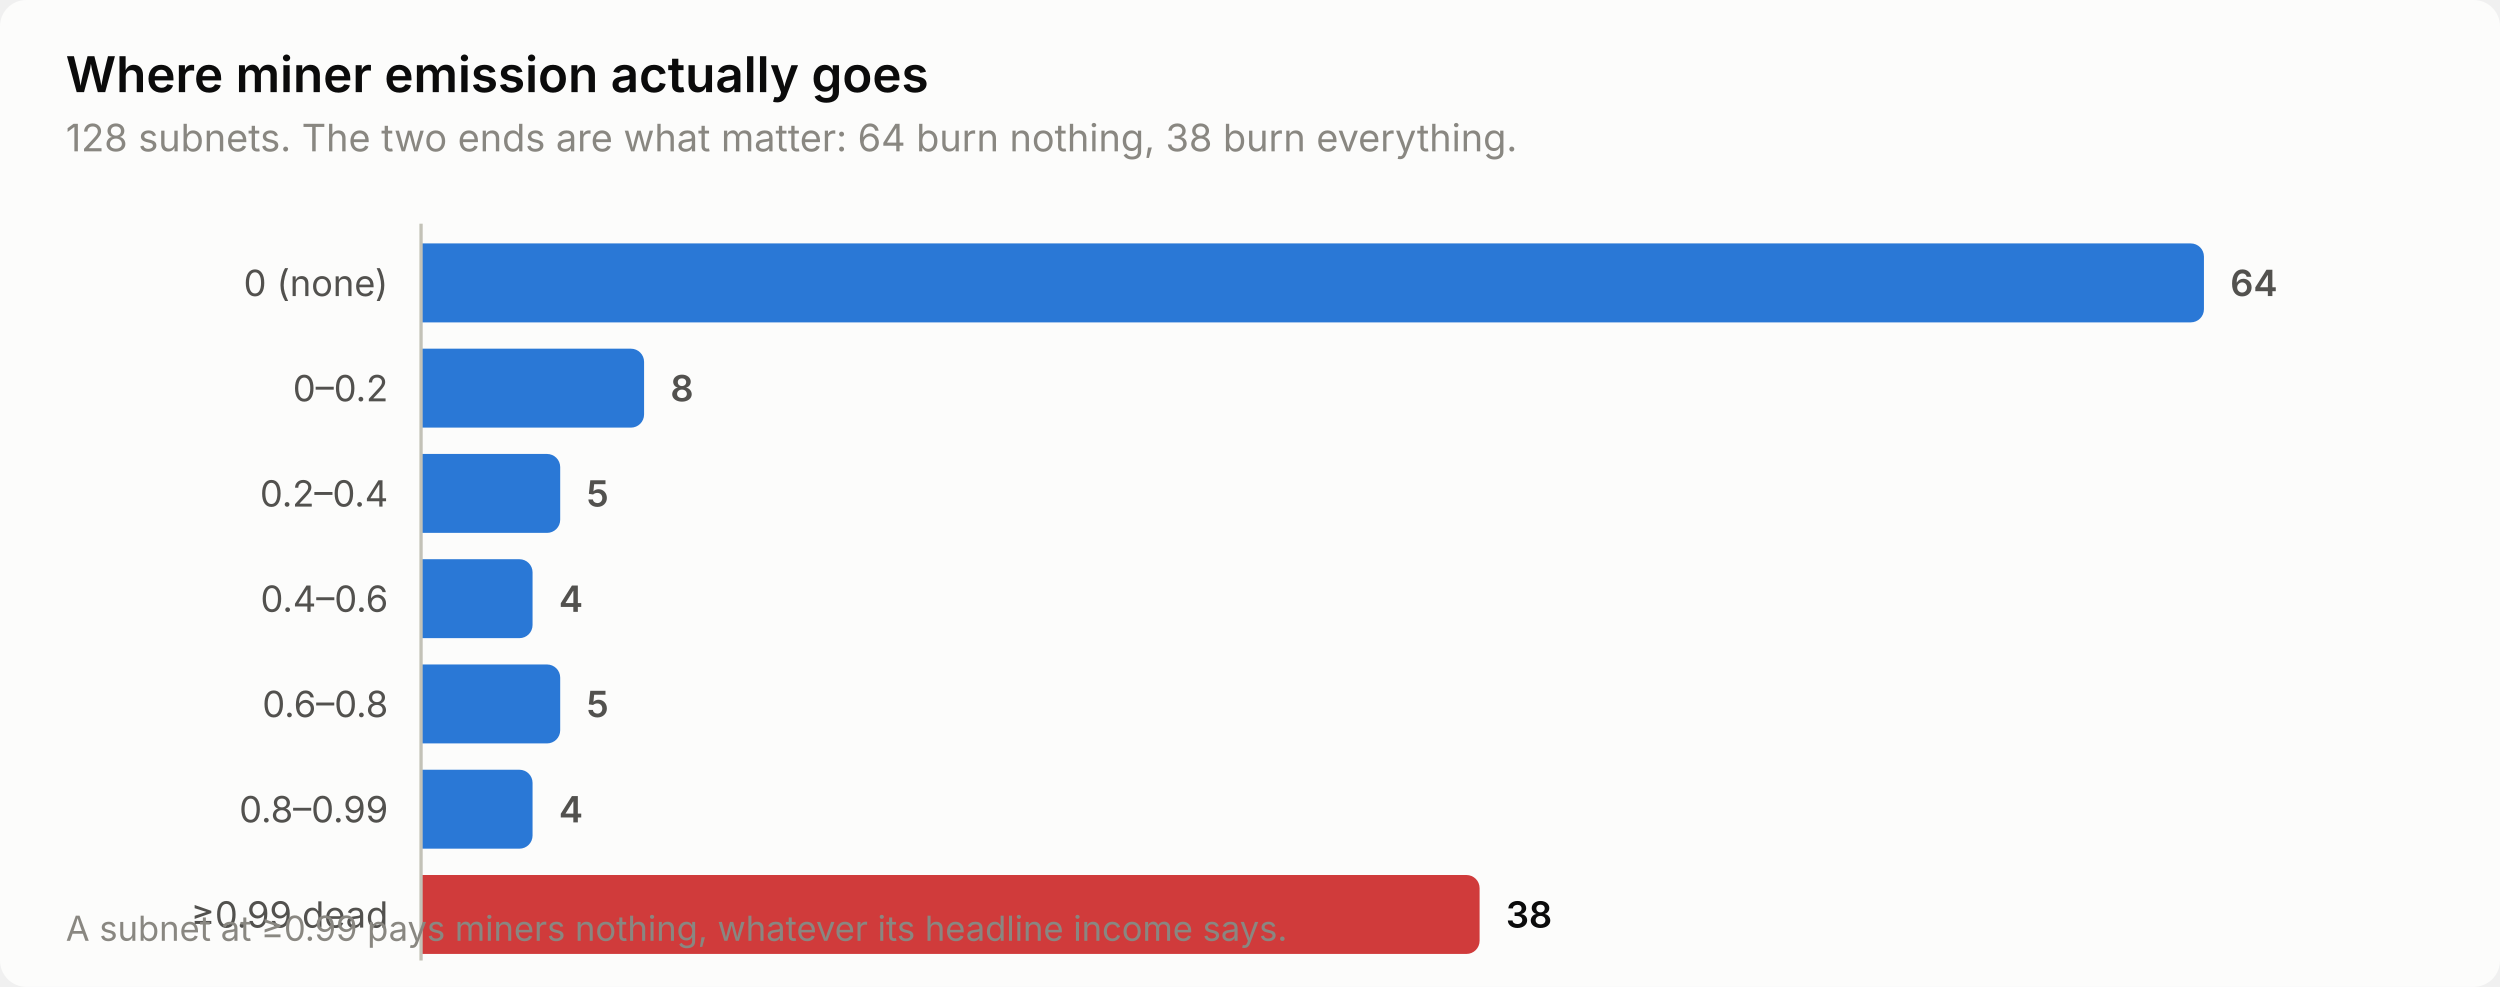
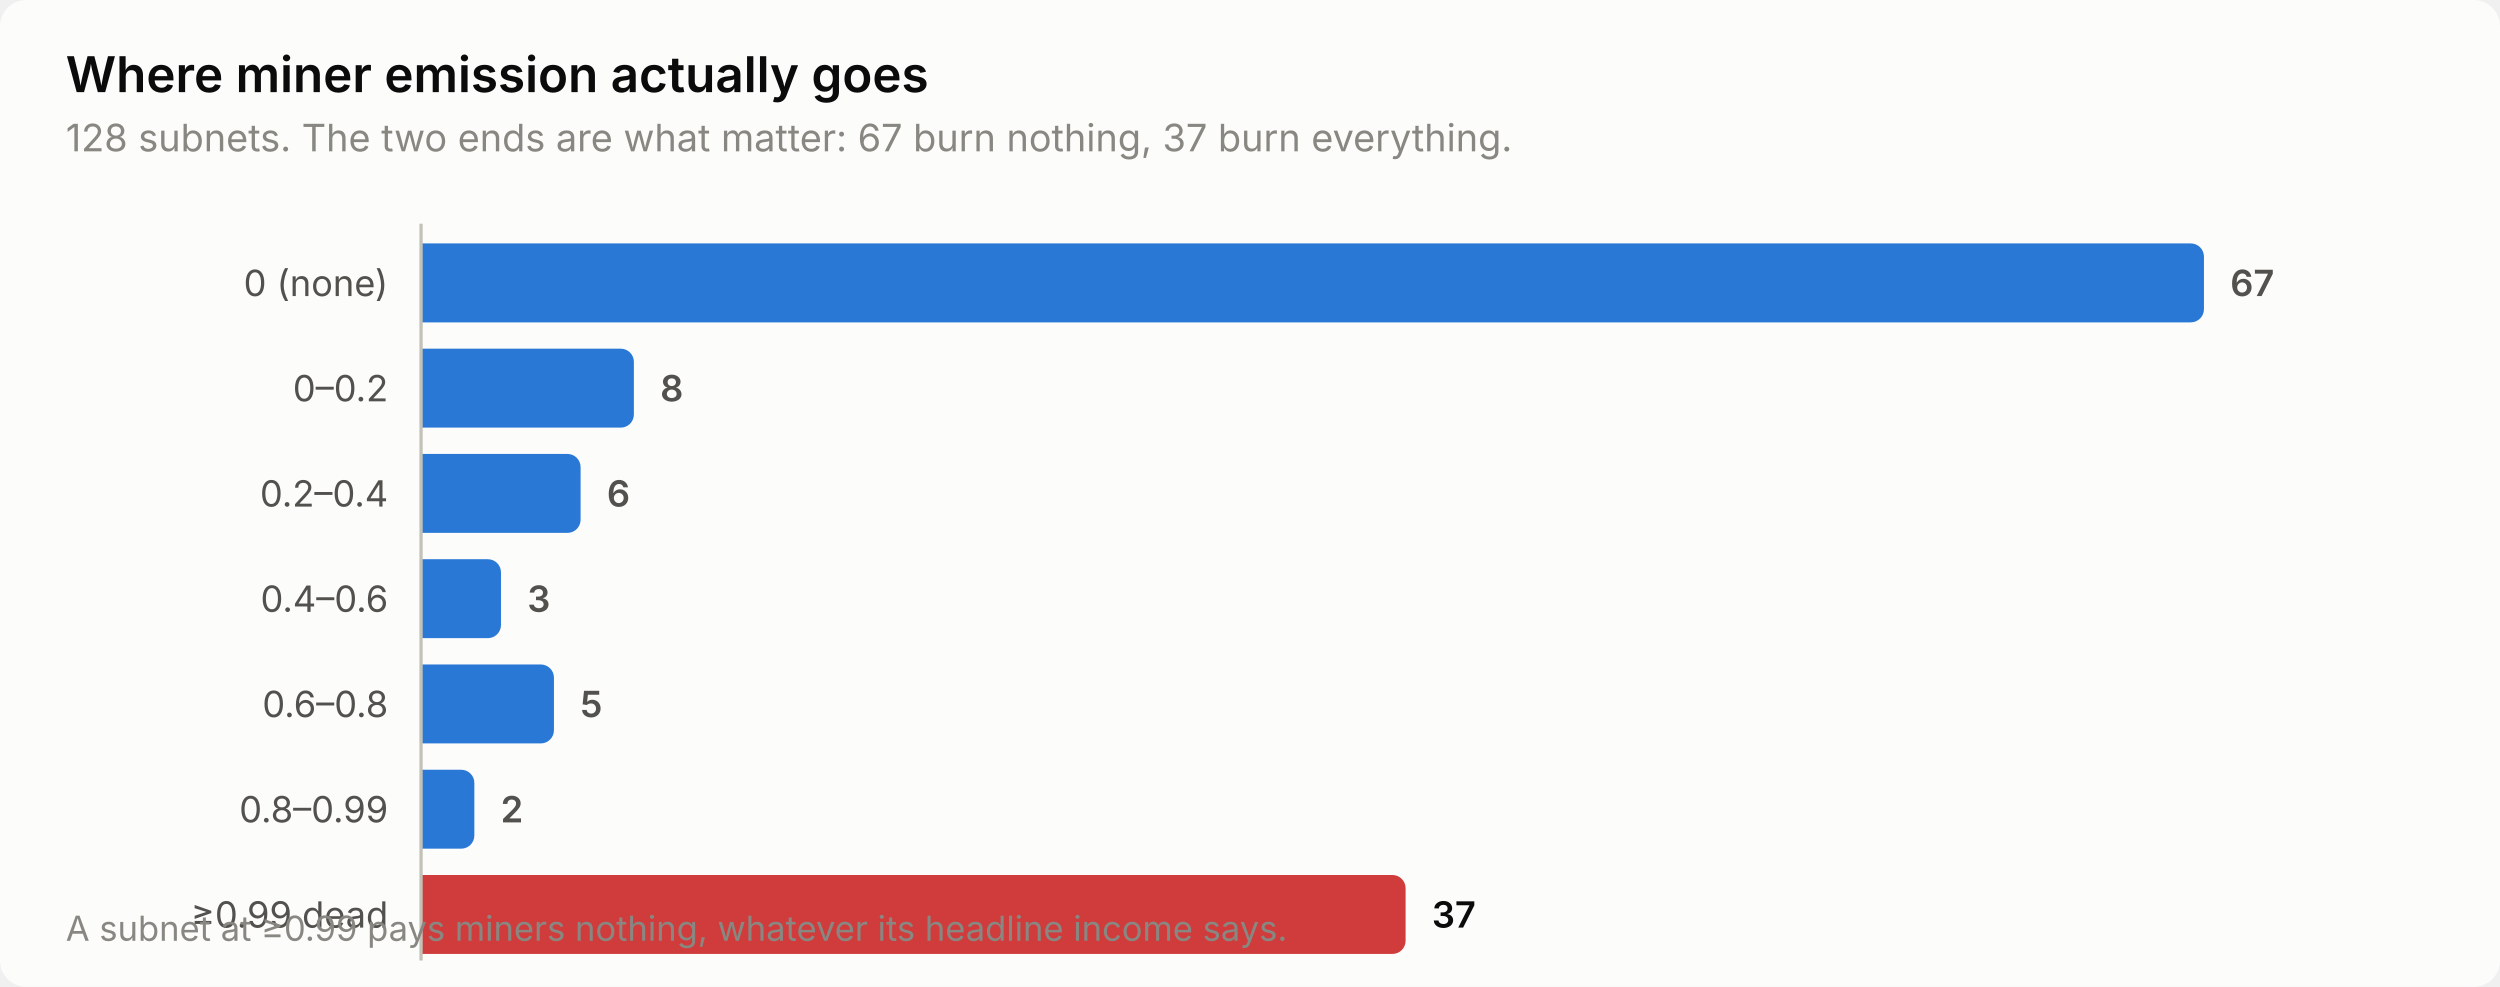
<svg xmlns="http://www.w3.org/2000/svg" width="760" height="300" viewBox="0 0 760 300" role="img" aria-label="Where miner emission actually goes">
  <style>
    text { font-family: system-ui, -apple-system, 'Segoe UI', sans-serif; }
    .t-title { font-size: 15px; font-weight: 600; }
    .t-sub { font-size: 11.5px; }
    .t-lab { font-size: 11px; }
    .t-val { font-size: 11px; font-weight: 600; font-variant-numeric: tabular-nums; }
    .t-tick { font-size: 10.5px; font-variant-numeric: tabular-nums; }

    .surface { fill: #fcfcfb; }
    .ink { fill: #0b0b0b; }
    .ink2 { fill: #52514e; }
    .muted { fill: #898781; }
    .grid { stroke: #e1e0d9; }
    .axis { stroke: #c3c2b7; }
    .accent { fill: #2a78d6; }
    .critical { fill: #d03b3b; }
    .deemph { fill: #d8d7d0; }

    @media (prefers-color-scheme: dark) {
      .surface { fill: #1a1a19; }
      .ink { fill: #ffffff; }
      .ink2 { fill: #c3c2b7; }
      .muted { fill: #898781; }
      .grid { stroke: #2c2c2a; }
      .axis { stroke: #383835; }
      .accent { fill: #3987e5; }
      .deemph { fill: #3a3a37; }
    }
</style>
  <rect class="surface" width="760" height="300" rx="8" />
  <text class="ink t-title" x="20" y="28">Where miner emission actually goes</text>
-   <text class="muted t-sub" x="20" y="46">128 subnets. The two ends are what matter: 64 burn nothing, 38 burn everything.</text>
+   <text class="muted t-sub" x="20" y="46">128 subnets. The two ends are what matter: 67 burn nothing, 37 burn everything.</text>
  <text class="ink2 t-lab" x="118" y="90" text-anchor="end">0 (none)</text>
  <path class="accent" d="M128.0,74.0 H666.0 a4.0,4.0 0 0 1 4.0,4.0 V94.0 a4.0,4.0 0 0 1 -4.0,4.0 H128.0 Z" />
-   <text class="ink2 t-val" x="678.0" y="90">64</text>
+   <text class="ink2 t-val" x="678.0" y="90">67</text>
  <text class="ink2 t-lab" x="118" y="122" text-anchor="end">0–0.2</text>
-   <path class="accent" d="M128.0,106.0 H191.8 a4.0,4.0 0 0 1 4.0,4.0 V126.0 a4.0,4.0 0 0 1 -4.0,4.0 H128.0 Z" />
-   <text class="ink2 t-val" x="203.8" y="122">8</text>
+   <path class="accent" d="M128.0,106.0 H188.7 a4.0,4.0 0 0 1 4.0,4.0 V126.0 a4.0,4.0 0 0 1 -4.0,4.0 H128.0 Z" />
+   <text class="ink2 t-val" x="200.7" y="122">8</text>
  <text class="ink2 t-lab" x="118" y="154" text-anchor="end">0.2–0.4</text>
-   <path class="accent" d="M128.0,138.0 H166.3 a4.0,4.0 0 0 1 4.0,4.0 V158.0 a4.0,4.0 0 0 1 -4.0,4.0 H128.0 Z" />
-   <text class="ink2 t-val" x="178.3" y="154">5</text>
+   <path class="accent" d="M128.0,138.0 H172.5 a4.0,4.0 0 0 1 4.0,4.0 V158.0 a4.0,4.0 0 0 1 -4.0,4.0 H128.0 Z" />
+   <text class="ink2 t-val" x="184.5" y="154">6</text>
  <text class="ink2 t-lab" x="118" y="186" text-anchor="end">0.4–0.6</text>
-   <path class="accent" d="M128.0,170.0 H157.9 a4.0,4.0 0 0 1 4.0,4.0 V190.0 a4.0,4.0 0 0 1 -4.0,4.0 H128.0 Z" />
-   <text class="ink2 t-val" x="169.9" y="186">4</text>
+   <path class="accent" d="M128.0,170.0 H148.3 a4.0,4.0 0 0 1 4.0,4.0 V190.0 a4.0,4.0 0 0 1 -4.0,4.0 H128.0 Z" />
+   <text class="ink2 t-val" x="160.3" y="186">3</text>
  <text class="ink2 t-lab" x="118" y="218" text-anchor="end">0.6–0.8</text>
-   <path class="accent" d="M128.0,202.0 H166.3 a4.0,4.0 0 0 1 4.0,4.0 V222.0 a4.0,4.0 0 0 1 -4.0,4.0 H128.0 Z" />
-   <text class="ink2 t-val" x="178.3" y="218">5</text>
+   <path class="accent" d="M128.0,202.0 H164.4 a4.0,4.0 0 0 1 4.0,4.0 V222.0 a4.0,4.0 0 0 1 -4.0,4.0 H128.0 Z" />
+   <text class="ink2 t-val" x="176.4" y="218">5</text>
  <text class="ink2 t-lab" x="118" y="250" text-anchor="end">0.8–0.99</text>
-   <path class="accent" d="M128.0,234.0 H157.9 a4.0,4.0 0 0 1 4.0,4.0 V254.0 a4.0,4.0 0 0 1 -4.0,4.0 H128.0 Z" />
-   <text class="ink2 t-val" x="169.9" y="250">4</text>
+   <path class="accent" d="M128.0,234.0 H140.2 a4.0,4.0 0 0 1 4.0,4.0 V254.0 a4.0,4.0 0 0 1 -4.0,4.0 H128.0 Z" />
+   <text class="ink2 t-val" x="152.2" y="250">2</text>
  <text class="ink2 t-lab" x="118" y="282" text-anchor="end">≥0.99 dead</text>
-   <path class="critical" d="M128.0,266.0 H445.8 a4.0,4.0 0 0 1 4.0,4.0 V286.0 a4.0,4.0 0 0 1 -4.0,4.0 H128.0 Z" />
-   <text class="ink t-val" x="457.8" y="282">38</text>
+   <path class="critical" d="M128.0,266.0 H423.3 a4.0,4.0 0 0 1 4.0,4.0 V286.0 a4.0,4.0 0 0 1 -4.0,4.0 H128.0 Z" />
+   <text class="ink t-val" x="435.3" y="282">37</text>
  <line class="axis" x1="128" y1="68" x2="128" y2="292" stroke-width="1" />
  <text class="muted t-tick" x="20" y="286">A subnet at ≥0.99 pays miners nothing, whatever its headline income says.</text>
</svg>
